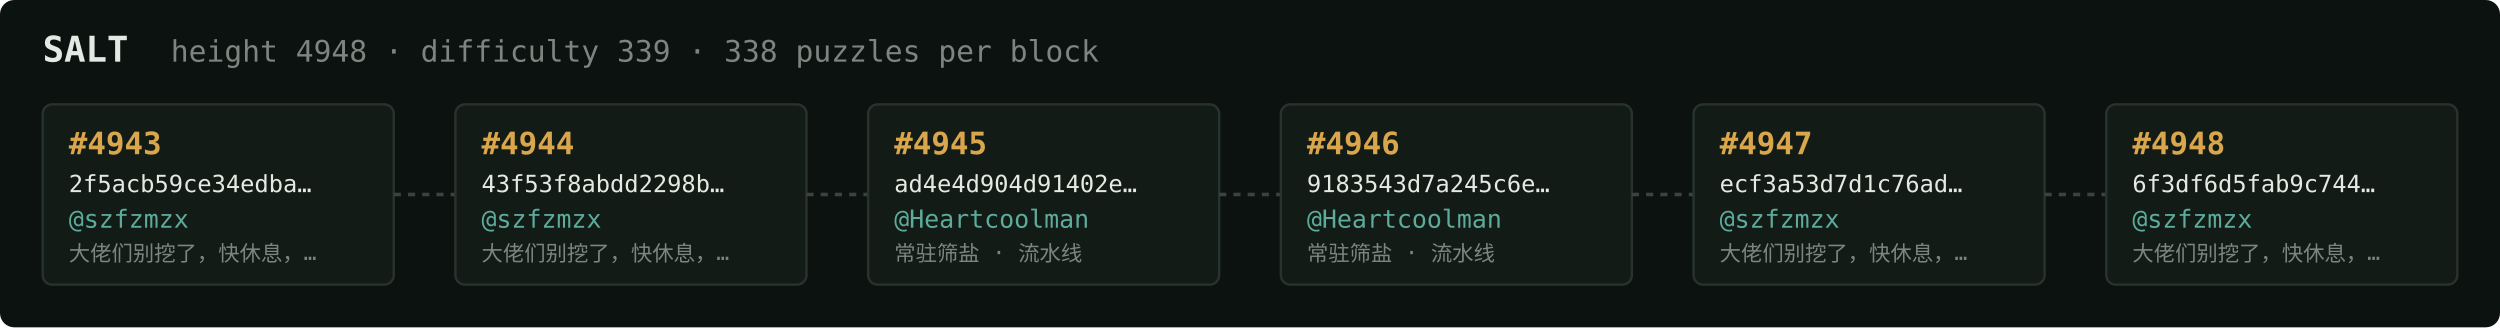
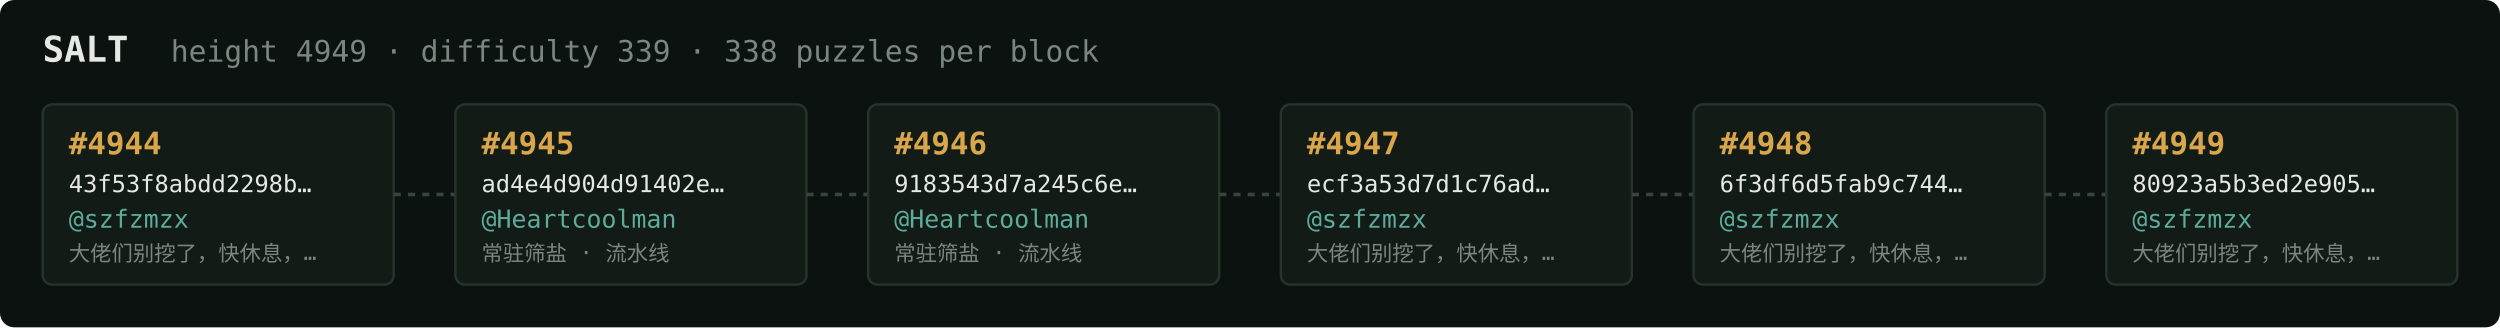
<svg xmlns="http://www.w3.org/2000/svg" width="1054" height="138" viewBox="0 0 1054 138" font-family="ui-monospace,SFMono-Regular,Menlo,monospace">
  <rect fill="#0c1210" width="1054" height="138" rx="6" />
  <text x="18" y="26" fill="#e5e9e3" font-size="15" font-weight="700">SALT</text>
-   <text x="72" y="26" fill="#7a867f" font-size="12.5">height 4948 · difficulty 339 · 338 puzzles per block</text>
+   <text x="72" y="26" fill="#7a867f" font-size="12.5">height 4949 · difficulty 339 · 338 puzzles per block</text>
  <rect x="18" y="44" width="148" height="76" rx="4" fill="#131b17" stroke="#28332e" stroke-width="1" />
-   <text x="29" y="65" fill="#d9a64c" font-size="13" font-weight="700">#4943</text>
-   <text x="29" y="81" fill="#e5e9e3" font-size="10">2f5acb59ce34edba…</text>
+   <text x="29" y="65" fill="#d9a64c" font-size="13" font-weight="700">#4944</text>
+   <text x="29" y="81" fill="#e5e9e3" font-size="10">43f53f8abdd2298b…</text>
  <text x="29" y="96" fill="#5cab9b" font-size="10.5">@szfzmzx</text>
  <text x="29" y="110" fill="#7a867f" font-size="9">大佬们别挖了，快休息，…</text>
  <line x1="166" y1="82.0" x2="192" y2="82.0" stroke="#38443e" stroke-width="1.5" stroke-dasharray="3 3" />
  <rect x="192" y="44" width="148" height="76" rx="4" fill="#131b17" stroke="#28332e" stroke-width="1" />
-   <text x="203" y="65" fill="#d9a64c" font-size="13" font-weight="700">#4944</text>
-   <text x="203" y="81" fill="#e5e9e3" font-size="10">43f53f8abdd2298b…</text>
-   <text x="203" y="96" fill="#5cab9b" font-size="10.5">@szfzmzx</text>
-   <text x="203" y="110" fill="#7a867f" font-size="9">大佬们别挖了，快休息，…</text>
+   <text x="203" y="65" fill="#d9a64c" font-size="13" font-weight="700">#4945</text>
+   <text x="203" y="81" fill="#e5e9e3" font-size="10">ad4e4d904d91402e…</text>
+   <text x="203" y="96" fill="#5cab9b" font-size="10.5">@Heartcoolman</text>
+   <text x="203" y="110" fill="#7a867f" font-size="9">常驻筛盐 · 流水线</text>
  <line x1="340" y1="82.0" x2="366" y2="82.0" stroke="#38443e" stroke-width="1.5" stroke-dasharray="3 3" />
  <rect x="366" y="44" width="148" height="76" rx="4" fill="#131b17" stroke="#28332e" stroke-width="1" />
-   <text x="377" y="65" fill="#d9a64c" font-size="13" font-weight="700">#4945</text>
-   <text x="377" y="81" fill="#e5e9e3" font-size="10">ad4e4d904d91402e…</text>
+   <text x="377" y="65" fill="#d9a64c" font-size="13" font-weight="700">#4946</text>
+   <text x="377" y="81" fill="#e5e9e3" font-size="10">9183543d7a245c6e…</text>
  <text x="377" y="96" fill="#5cab9b" font-size="10.5">@Heartcoolman</text>
  <text x="377" y="110" fill="#7a867f" font-size="9">常驻筛盐 · 流水线</text>
  <line x1="514" y1="82.0" x2="540" y2="82.0" stroke="#38443e" stroke-width="1.5" stroke-dasharray="3 3" />
  <rect x="540" y="44" width="148" height="76" rx="4" fill="#131b17" stroke="#28332e" stroke-width="1" />
-   <text x="551" y="65" fill="#d9a64c" font-size="13" font-weight="700">#4946</text>
-   <text x="551" y="81" fill="#e5e9e3" font-size="10">9183543d7a245c6e…</text>
-   <text x="551" y="96" fill="#5cab9b" font-size="10.5">@Heartcoolman</text>
-   <text x="551" y="110" fill="#7a867f" font-size="9">常驻筛盐 · 流水线</text>
+   <text x="551" y="65" fill="#d9a64c" font-size="13" font-weight="700">#4947</text>
+   <text x="551" y="81" fill="#e5e9e3" font-size="10">ecf3a53d7d1c76ad…</text>
+   <text x="551" y="96" fill="#5cab9b" font-size="10.5">@szfzmzx</text>
+   <text x="551" y="110" fill="#7a867f" font-size="9">大佬们别挖了，快休息，…</text>
  <line x1="688" y1="82.0" x2="714" y2="82.0" stroke="#38443e" stroke-width="1.5" stroke-dasharray="3 3" />
  <rect x="714" y="44" width="148" height="76" rx="4" fill="#131b17" stroke="#28332e" stroke-width="1" />
-   <text x="725" y="65" fill="#d9a64c" font-size="13" font-weight="700">#4947</text>
-   <text x="725" y="81" fill="#e5e9e3" font-size="10">ecf3a53d7d1c76ad…</text>
+   <text x="725" y="65" fill="#d9a64c" font-size="13" font-weight="700">#4948</text>
+   <text x="725" y="81" fill="#e5e9e3" font-size="10">6f3df6d5fab9c744…</text>
  <text x="725" y="96" fill="#5cab9b" font-size="10.5">@szfzmzx</text>
  <text x="725" y="110" fill="#7a867f" font-size="9">大佬们别挖了，快休息，…</text>
  <line x1="862" y1="82.0" x2="888" y2="82.0" stroke="#38443e" stroke-width="1.5" stroke-dasharray="3 3" />
  <rect x="888" y="44" width="148" height="76" rx="4" fill="#131b17" stroke="#28332e" stroke-width="1" />
-   <text x="899" y="65" fill="#d9a64c" font-size="13" font-weight="700">#4948</text>
-   <text x="899" y="81" fill="#e5e9e3" font-size="10">6f3df6d5fab9c744…</text>
+   <text x="899" y="65" fill="#d9a64c" font-size="13" font-weight="700">#4949</text>
+   <text x="899" y="81" fill="#e5e9e3" font-size="10">80923a5b3ed2e905…</text>
  <text x="899" y="96" fill="#5cab9b" font-size="10.5">@szfzmzx</text>
  <text x="899" y="110" fill="#7a867f" font-size="9">大佬们别挖了，快休息，…</text>
</svg>
